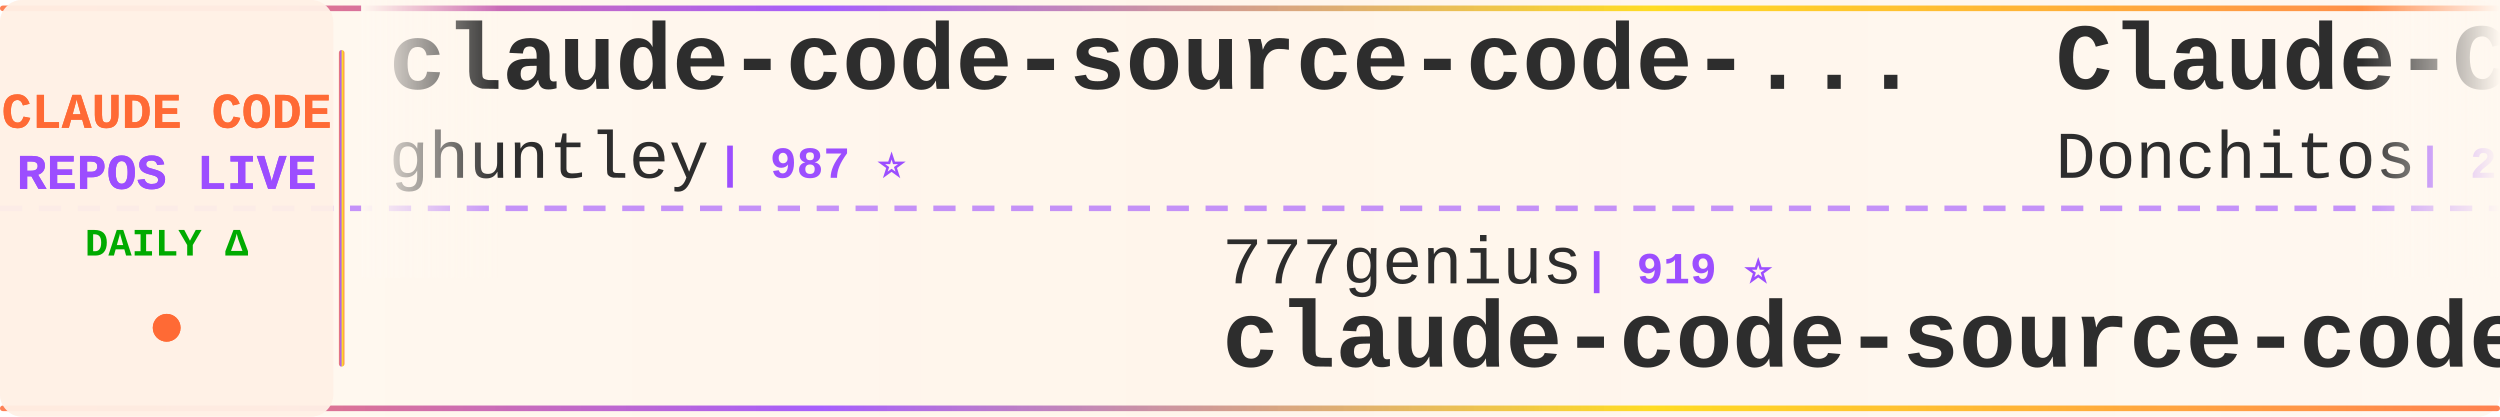
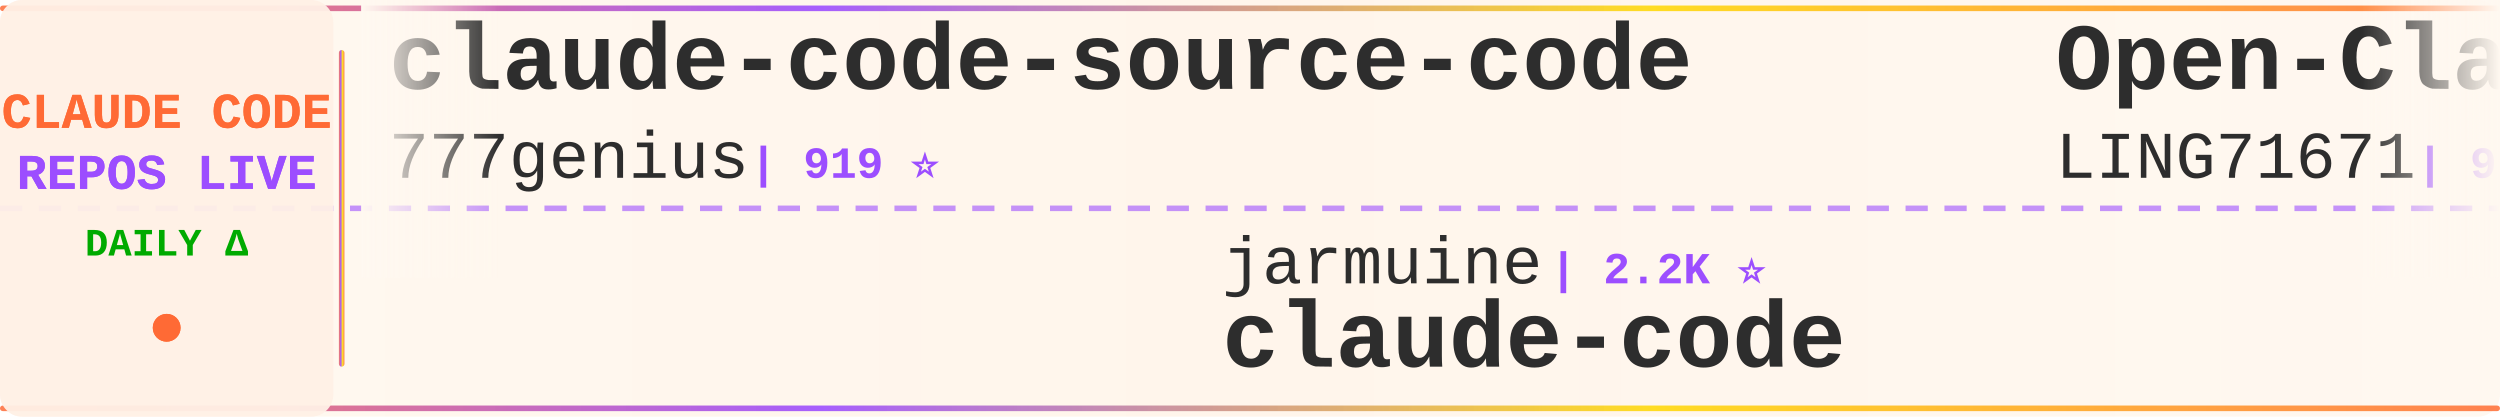
<svg xmlns="http://www.w3.org/2000/svg" width="900" height="150">
  <defs>
    <linearGradient id="tickerBg" x1="0%" y1="0%" x2="100%" y2="0%">
      <stop offset="0%" style="stop-color:#fff8f0;stop-opacity:0.98" />
      <stop offset="50%" style="stop-color:#fff5eb;stop-opacity:1" />
      <stop offset="100%" style="stop-color:#fff8f0;stop-opacity:0.98" />
    </linearGradient>
    <linearGradient id="borderGrad" x1="0%" y1="0%" x2="100%" y2="0%">
      <stop offset="0%" style="stop-color:#FF6B35;stop-opacity:0.85">
        <animate attributeName="stop-opacity" values="0.85;1;0.85" dur="2s" repeatCount="indefinite" />
      </stop>
      <stop offset="33%" style="stop-color:#9C4EFF;stop-opacity:0.9">
        <animate attributeName="stop-opacity" values="0.9;1;0.9" dur="2.2s" repeatCount="indefinite" />
      </stop>
      <stop offset="66%" style="stop-color:#FFD700;stop-opacity:0.85">
        <animate attributeName="stop-opacity" values="0.85;1;0.85" dur="1.8s" repeatCount="indefinite" />
      </stop>
      <stop offset="100%" style="stop-color:#FF6B35;stop-opacity:0.85">
        <animate attributeName="stop-opacity" values="0.85;1;0.85" dur="2s" repeatCount="indefinite" />
      </stop>
    </linearGradient>
    <filter id="textGlow">
      <feGaussianBlur stdDeviation="0.15" result="coloredBlur" />
      <feMerge>
        <feMergeNode in="coloredBlur" />
        <feMergeNode in="SourceGraphic" />
      </feMerge>
    </filter>
    <filter id="metricGlow">
      <feGaussianBlur stdDeviation="0.2" result="coloredBlur" />
      <feMerge>
        <feMergeNode in="coloredBlur" />
        <feMergeNode in="SourceGraphic" />
      </feMerge>
    </filter>
    <linearGradient id="leftFade" x1="0%" y1="0%" x2="100%" y2="0%">
      <stop offset="0%" style="stop-color:#fff8f0;stop-opacity:1" />
      <stop offset="100%" style="stop-color:#fff8f0;stop-opacity:0" />
    </linearGradient>
    <linearGradient id="rightFade" x1="0%" y1="0%" x2="100%" y2="0%">
      <stop offset="0%" style="stop-color:#fff8f0;stop-opacity:0" />
      <stop offset="100%" style="stop-color:#fff8f0;stop-opacity:1" />
    </linearGradient>
  </defs>
  <rect width="900" height="150" fill="url(#tickerBg)" rx="8" />
  <rect x="0" y="2" width="900" height="2" fill="url(#borderGrad)" rx="1" />
  <rect x="0" y="146" width="900" height="2" fill="url(#borderGrad)" rx="1" />
  <line x1="0" y1="75" x2="900" y2="75" stroke="#9C4EFF" stroke-width="2" stroke-dasharray="8 6" opacity="0.6" />
  <rect x="0" y="0" width="120" height="150" fill="#fff0e6" opacity="0.95" rx="8" />
  <text x="60" y="46" font-family="'Courier New', monospace" font-size="18" font-weight="bold" fill="#FF6B35" text-anchor="middle" filter="url(#textGlow)">
    CLAUDE CODE
  </text>
  <text x="60" y="68" font-family="'Courier New', monospace" font-size="18" font-weight="bold" fill="#9C4EFF" text-anchor="middle" filter="url(#textGlow)">
    REPOS LIVE
  </text>
  <text x="60" y="92" font-family="'Courier New', monospace" font-size="14" font-weight="bold" fill="#00aa00" text-anchor="middle">
    DAILY Δ
  </text>
  <circle cx="60" cy="118" r="5" fill="#FF6B35" filter="url(#metricGlow)">
    <animate attributeName="r" values="4;6;4" dur="1.5s" repeatCount="indefinite" />
    <animate attributeName="opacity" values="0.6;1;0.6" dur="1.5s" repeatCount="indefinite" />
  </circle>
  <rect x="122" y="18" width="2" height="114" fill="url(#borderGrad)" rx="1" />
  <clipPath id="tickerClip">
    <rect x="130" y="0" width="770" height="150" />
  </clipPath>
  <g clip-path="url(#tickerClip)">
    <g id="tickerItems">
      <animateTransform attributeName="transform" attributeType="XML" type="translate" from="0 0" to="-3000 0" dur="54s" repeatCount="indefinite" />
      <g transform="translate(0, 0)">
-         <text x="140" y="32" font-family="'Courier New', monospace" font-size="34" font-weight="bold" fill="#2d2d2d">claude-code-source-code-...</text>
-         <text x="140" y="64" font-family="'Courier New', monospace" font-size="24" font-weight="normal" fill="#2d2d2d" opacity="1.0">ghuntley</text>
-         <text x="258" y="64" font-family="'Courier New', monospace" font-size="16" font-weight="bold" fill="#9C4EFF"> | 987 ⭐</text>
+         <text x="140" y="32" font-family="'Courier New', monospace" font-size="34" font-weight="bold" fill="#2d2d2d">claude-code-source-code</text>
+         <text x="140" y="64" font-family="'Courier New', monospace" font-size="24" font-weight="normal" fill="#2d2d2d" opacity="1.0">777genius</text>
+         <text x="270" y="64" font-family="'Courier New', monospace" font-size="16" font-weight="bold" fill="#9C4EFF"> | 919 ⭐</text>
      </g>
      <g transform="translate(300, 0)">
-         <text x="140" y="102" font-family="'Courier New', monospace" font-size="24" font-weight="normal" fill="#2d2d2d" opacity="1.0">777genius</text>
-         <text x="270" y="102" font-family="'Courier New', monospace" font-size="16" font-weight="bold" fill="#9C4EFF"> | 919 ⭐</text>
-         <text x="140" y="132" font-family="'Courier New', monospace" font-size="34" font-weight="bold" fill="#2d2d2d">claude-code-source-code</text>
+         <text x="140" y="102" font-family="'Courier New', monospace" font-size="24" font-weight="normal" fill="#2d2d2d" opacity="1.0">jarmuine</text>
+         <text x="258" y="102" font-family="'Courier New', monospace" font-size="16" font-weight="bold" fill="#9C4EFF"> | 2.2K ⭐</text>
+         <text x="140" y="132" font-family="'Courier New', monospace" font-size="34" font-weight="bold" fill="#2d2d2d">claude-code</text>
      </g>
      <g transform="translate(600, 0)">
-         <text x="140" y="32" font-family="'Courier New', monospace" font-size="34" font-weight="bold" fill="#2d2d2d">Claude-Code-Game-Studios</text>
-         <text x="140" y="64" font-family="'Courier New', monospace" font-size="24" font-weight="normal" fill="#2d2d2d" opacity="1.0">Donchitos</text>
-         <text x="270" y="64" font-family="'Courier New', monospace" font-size="16" font-weight="bold" fill="#9C4EFF"> | 23.1K ⭐ +11</text>
+         <text x="140" y="32" font-family="'Courier New', monospace" font-size="34" font-weight="bold" fill="#2d2d2d">Open-ClaudeCode</text>
+         <text x="140" y="64" font-family="'Courier New', monospace" font-size="24" font-weight="normal" fill="#2d2d2d" opacity="1.0">LING71671</text>
+         <text x="270" y="64" font-family="'Courier New', monospace" font-size="16" font-weight="bold" fill="#9C4EFF"> | 918 ⭐</text>
      </g>
      <g transform="translate(900, 0)">
-         <text x="140" y="102" font-family="'Courier New', monospace" font-size="24" font-weight="normal" fill="#2d2d2d" opacity="1.0">yasasbanukaofficial</text>
-         <text x="390" y="102" font-family="'Courier New', monospace" font-size="16" font-weight="bold" fill="#9C4EFF"> | 3.8K ⭐ +7</text>
-         <text x="140" y="132" font-family="'Courier New', monospace" font-size="34" font-weight="bold" fill="#2d2d2d">claude-code</text>
+         <text x="140" y="102" font-family="'Courier New', monospace" font-size="24" font-weight="normal" fill="#2d2d2d" opacity="1.0">VILA-Lab</text>
+         <text x="258" y="102" font-family="'Courier New', monospace" font-size="16" font-weight="bold" fill="#9C4EFF"> | 1.9K ⭐ +23</text>
+         <text x="140" y="132" font-family="'Courier New', monospace" font-size="34" font-weight="bold" fill="#2d2d2d">Dive-into-Claude-Code</text>
      </g>
      <g transform="translate(1200, 0)">
-         <text x="140" y="32" font-family="'Courier New', monospace" font-size="34" font-weight="bold" fill="#2d2d2d">claude-coder</text>
-         <text x="140" y="64" font-family="'Courier New', monospace" font-size="24" font-weight="normal" fill="#2d2d2d" opacity="1.0">kodu-ai</text>
-         <text x="246" y="64" font-family="'Courier New', monospace" font-size="16" font-weight="bold" fill="#9C4EFF"> | 5.3K ⭐</text>
+         <text x="140" y="32" font-family="'Courier New', monospace" font-size="34" font-weight="bold" fill="#2d2d2d">oh-my-claudecode</text>
+         <text x="140" y="64" font-family="'Courier New', monospace" font-size="24" font-weight="normal" fill="#2d2d2d" opacity="1.0">Yeachan-Heo</text>
+         <text x="294" y="64" font-family="'Courier New', monospace" font-size="16" font-weight="bold" fill="#9C4EFF"> | 37.8K ⭐ +32</text>
      </g>
      <g transform="translate(1500, 0)">
-         <text x="140" y="102" font-family="'Courier New', monospace" font-size="24" font-weight="normal" fill="#2d2d2d" opacity="1.0">guanshan</text>
-         <text x="258" y="102" font-family="'Courier New', monospace" font-size="16" font-weight="bold" fill="#9C4EFF"> | 61 ⭐</text>
-         <text x="140" y="132" font-family="'Courier New', monospace" font-size="34" font-weight="bold" fill="#2d2d2d">ClaudeCode</text>
+         <text x="140" y="102" font-family="'Courier New', monospace" font-size="24" font-weight="normal" fill="#2d2d2d" opacity="1.0">alejandrobalderas</text>
+         <text x="366" y="102" font-family="'Courier New', monospace" font-size="16" font-weight="bold" fill="#9C4EFF"> | 2.7K ⭐ +4</text>
+         <text x="140" y="132" font-family="'Courier New', monospace" font-size="34" font-weight="bold" fill="#2d2d2d">claude-code-from-source</text>
      </g>
      <g transform="translate(1800, 0)">
-         <text x="140" y="32" font-family="'Courier New', monospace" font-size="34" font-weight="bold" fill="#2d2d2d">awesome-claude-code-tool...</text>
-         <text x="140" y="64" font-family="'Courier New', monospace" font-size="24" font-weight="normal" fill="#2d2d2d" opacity="1.0">rohitg00</text>
-         <text x="258" y="64" font-family="'Courier New', monospace" font-size="16" font-weight="bold" fill="#9C4EFF"> | 2.3K ⭐ +1</text>
+         <text x="140" y="32" font-family="'Courier New', monospace" font-size="34" font-weight="bold" fill="#2d2d2d">claude-code-harness</text>
+         <text x="140" y="64" font-family="'Courier New', monospace" font-size="24" font-weight="normal" fill="#2d2d2d" opacity="1.0">Chachamaru127</text>
+         <text x="318" y="64" font-family="'Courier New', monospace" font-size="16" font-weight="bold" fill="#9C4EFF"> | 3.0K ⭐ +3</text>
      </g>
      <g transform="translate(2100, 0)">
-         <text x="140" y="102" font-family="'Courier New', monospace" font-size="24" font-weight="normal" fill="#2d2d2d" opacity="1.0">Chachamaru127</text>
-         <text x="318" y="102" font-family="'Courier New', monospace" font-size="16" font-weight="bold" fill="#9C4EFF"> | 3.0K ⭐</text>
-         <text x="140" y="132" font-family="'Courier New', monospace" font-size="34" font-weight="bold" fill="#2d2d2d">claude-code-harness</text>
+         <text x="140" y="102" font-family="'Courier New', monospace" font-size="24" font-weight="normal" fill="#2d2d2d" opacity="1.0">huangjia2019</text>
+         <text x="306" y="102" font-family="'Courier New', monospace" font-size="16" font-weight="bold" fill="#9C4EFF"> | 990 ⭐ +5</text>
+         <text x="140" y="132" font-family="'Courier New', monospace" font-size="34" font-weight="bold" fill="#2d2d2d">claude-code-engineering</text>
      </g>
      <g transform="translate(2400, 0)">
-         <text x="140" y="32" font-family="'Courier New', monospace" font-size="34" font-weight="bold" fill="#2d2d2d">awesome-claude-code</text>
-         <text x="140" y="64" font-family="'Courier New', monospace" font-size="24" font-weight="normal" fill="#2d2d2d" opacity="1.0">jqueryscript</text>
-         <text x="306" y="64" font-family="'Courier New', monospace" font-size="16" font-weight="bold" fill="#9C4EFF"> | 467 ⭐</text>
+         <text x="140" y="32" font-family="'Courier New', monospace" font-size="34" font-weight="bold" fill="#2d2d2d">skills</text>
+         <text x="140" y="64" font-family="'Courier New', monospace" font-size="24" font-weight="normal" fill="#2d2d2d" opacity="1.0">anthropics</text>
+         <text x="282" y="64" font-family="'Courier New', monospace" font-size="16" font-weight="bold" fill="#9C4EFF"> | 162.1K ⭐ +461</text>
      </g>
      <g transform="translate(2700, 0)">
-         <text x="140" y="102" font-family="'Courier New', monospace" font-size="24" font-weight="normal" fill="#2d2d2d" opacity="1.0">claude-code-best</text>
-         <text x="354" y="102" font-family="'Courier New', monospace" font-size="16" font-weight="bold" fill="#9C4EFF"> | 21.3K ⭐ +14</text>
+         <text x="140" y="102" font-family="'Courier New', monospace" font-size="24" font-weight="normal" fill="#2d2d2d" opacity="1.0">Onewon</text>
+         <text x="234" y="102" font-family="'Courier New', monospace" font-size="16" font-weight="bold" fill="#9C4EFF"> | 181 ⭐</text>
        <text x="140" y="132" font-family="'Courier New', monospace" font-size="34" font-weight="bold" fill="#2d2d2d">claude-code</text>
      </g>
      <g transform="translate(3000, 0)">
-         <text x="140" y="32" font-family="'Courier New', monospace" font-size="34" font-weight="bold" fill="#2d2d2d">claude-code-source-code-...</text>
-         <text x="140" y="64" font-family="'Courier New', monospace" font-size="24" font-weight="normal" fill="#2d2d2d" opacity="1.0">ghuntley</text>
-         <text x="258" y="64" font-family="'Courier New', monospace" font-size="16" font-weight="bold" fill="#9C4EFF"> | 987 ⭐</text>
+         <text x="140" y="32" font-family="'Courier New', monospace" font-size="34" font-weight="bold" fill="#2d2d2d">claude-code-source-code</text>
+         <text x="140" y="64" font-family="'Courier New', monospace" font-size="24" font-weight="normal" fill="#2d2d2d" opacity="1.0">777genius</text>
+         <text x="270" y="64" font-family="'Courier New', monospace" font-size="16" font-weight="bold" fill="#9C4EFF"> | 919 ⭐</text>
      </g>
      <g transform="translate(3300, 0)">
-         <text x="140" y="102" font-family="'Courier New', monospace" font-size="24" font-weight="normal" fill="#2d2d2d" opacity="1.0">777genius</text>
-         <text x="270" y="102" font-family="'Courier New', monospace" font-size="16" font-weight="bold" fill="#9C4EFF"> | 919 ⭐</text>
-         <text x="140" y="132" font-family="'Courier New', monospace" font-size="34" font-weight="bold" fill="#2d2d2d">claude-code-source-code</text>
+         <text x="140" y="102" font-family="'Courier New', monospace" font-size="24" font-weight="normal" fill="#2d2d2d" opacity="1.0">jarmuine</text>
+         <text x="258" y="102" font-family="'Courier New', monospace" font-size="16" font-weight="bold" fill="#9C4EFF"> | 2.2K ⭐</text>
+         <text x="140" y="132" font-family="'Courier New', monospace" font-size="34" font-weight="bold" fill="#2d2d2d">claude-code</text>
      </g>
      <g transform="translate(3600, 0)">
-         <text x="140" y="32" font-family="'Courier New', monospace" font-size="34" font-weight="bold" fill="#2d2d2d">Claude-Code-Game-Studios</text>
-         <text x="140" y="64" font-family="'Courier New', monospace" font-size="24" font-weight="normal" fill="#2d2d2d" opacity="1.0">Donchitos</text>
-         <text x="270" y="64" font-family="'Courier New', monospace" font-size="16" font-weight="bold" fill="#9C4EFF"> | 23.1K ⭐ +11</text>
+         <text x="140" y="32" font-family="'Courier New', monospace" font-size="34" font-weight="bold" fill="#2d2d2d">Open-ClaudeCode</text>
+         <text x="140" y="64" font-family="'Courier New', monospace" font-size="24" font-weight="normal" fill="#2d2d2d" opacity="1.0">LING71671</text>
+         <text x="270" y="64" font-family="'Courier New', monospace" font-size="16" font-weight="bold" fill="#9C4EFF"> | 918 ⭐</text>
      </g>
      <g transform="translate(3900, 0)">
-         <text x="140" y="102" font-family="'Courier New', monospace" font-size="24" font-weight="normal" fill="#2d2d2d" opacity="1.0">yasasbanukaofficial</text>
-         <text x="390" y="102" font-family="'Courier New', monospace" font-size="16" font-weight="bold" fill="#9C4EFF"> | 3.8K ⭐ +7</text>
-         <text x="140" y="132" font-family="'Courier New', monospace" font-size="34" font-weight="bold" fill="#2d2d2d">claude-code</text>
+         <text x="140" y="102" font-family="'Courier New', monospace" font-size="24" font-weight="normal" fill="#2d2d2d" opacity="1.0">VILA-Lab</text>
+         <text x="258" y="102" font-family="'Courier New', monospace" font-size="16" font-weight="bold" fill="#9C4EFF"> | 1.9K ⭐ +23</text>
+         <text x="140" y="132" font-family="'Courier New', monospace" font-size="34" font-weight="bold" fill="#2d2d2d">Dive-into-Claude-Code</text>
      </g>
    </g>
  </g>
  <rect x="130" y="0" width="50" height="100" fill="url(#leftFade)" />
  <rect x="850" y="0" width="50" height="100" fill="url(#rightFade)" />
</svg>
